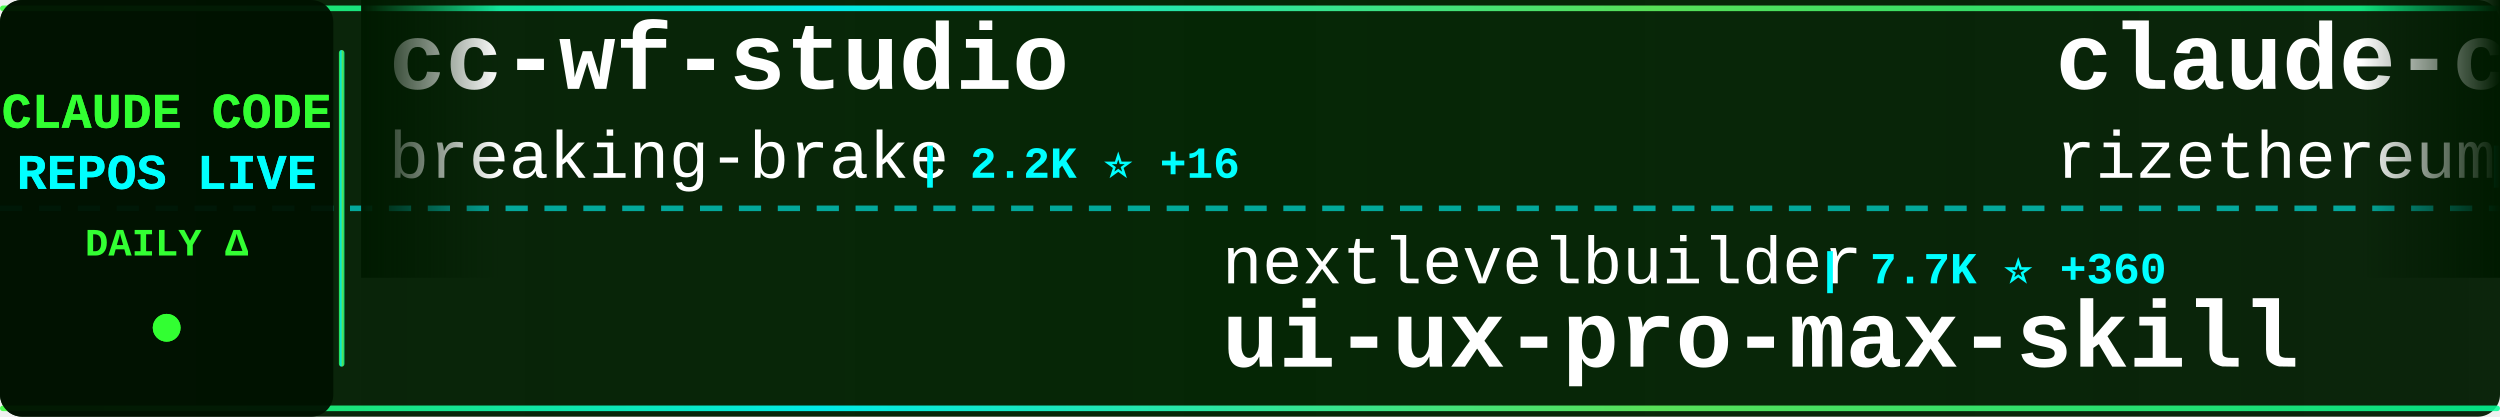
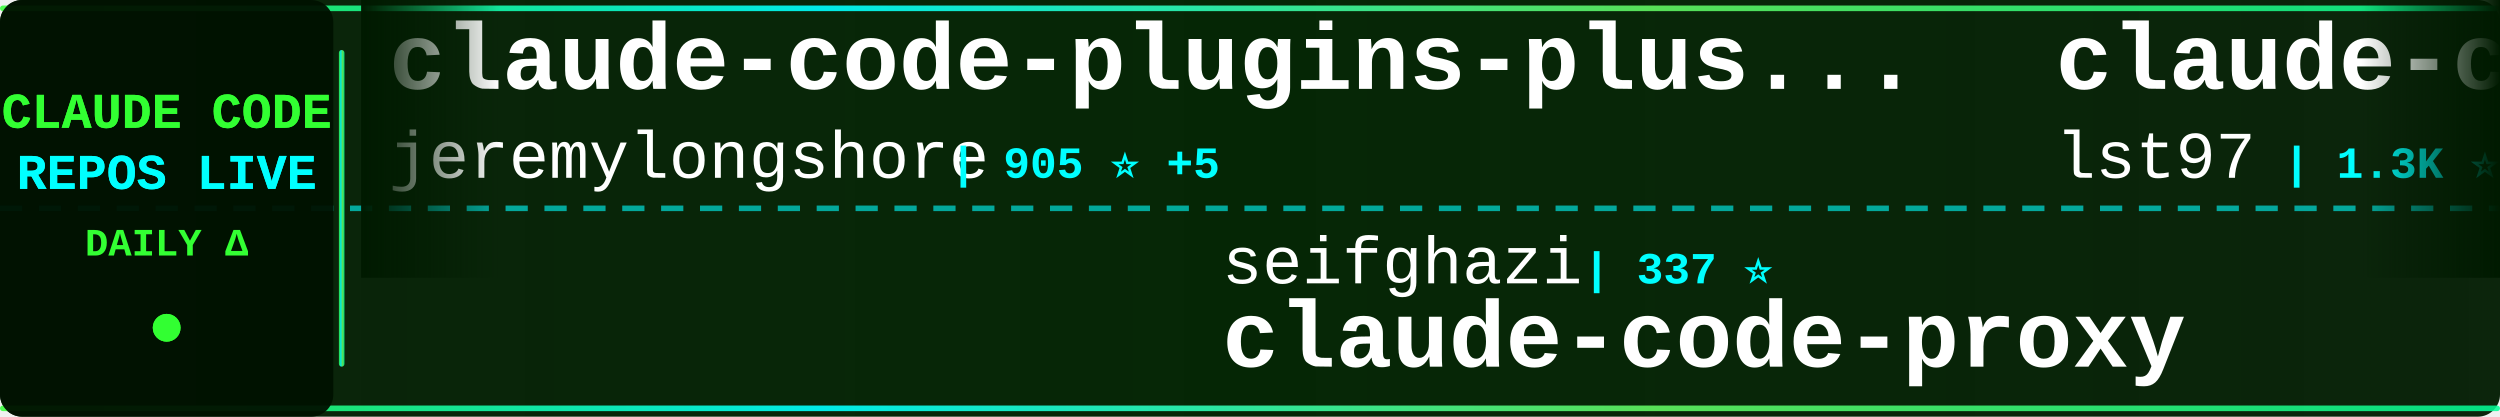
<svg xmlns="http://www.w3.org/2000/svg" width="900" height="150">
  <defs>
    <linearGradient id="tickerBg" x1="0%" y1="0%" x2="100%" y2="0%">
      <stop offset="0%" style="stop-color:#001a00;stop-opacity:0.95" />
      <stop offset="50%" style="stop-color:#002200;stop-opacity:0.98" />
      <stop offset="100%" style="stop-color:#001a00;stop-opacity:0.95" />
    </linearGradient>
    <linearGradient id="borderGrad" x1="0%" y1="0%" x2="100%" y2="0%">
      <stop offset="0%" style="stop-color:#33ff33;stop-opacity:0.85">
        <animate attributeName="stop-opacity" values="0.85;1;0.85" dur="2s" repeatCount="indefinite" />
      </stop>
      <stop offset="33%" style="stop-color:#00ffff;stop-opacity:0.9">
        <animate attributeName="stop-opacity" values="0.9;1;0.9" dur="2.2s" repeatCount="indefinite" />
      </stop>
      <stop offset="66%" style="stop-color:#66ff66;stop-opacity:0.85">
        <animate attributeName="stop-opacity" values="0.85;1;0.85" dur="1.8s" repeatCount="indefinite" />
      </stop>
      <stop offset="100%" style="stop-color:#00ff99;stop-opacity:0.85">
        <animate attributeName="stop-opacity" values="0.85;1;0.85" dur="2s" repeatCount="indefinite" />
      </stop>
    </linearGradient>
    <filter id="textGlow">
      <feGaussianBlur stdDeviation="0.1" result="coloredBlur" />
      <feMerge>
        <feMergeNode in="coloredBlur" />
        <feMergeNode in="SourceGraphic" />
      </feMerge>
    </filter>
    <filter id="metricGlow">
      <feGaussianBlur stdDeviation="0.2" result="coloredBlur" />
      <feMerge>
        <feMergeNode in="coloredBlur" />
        <feMergeNode in="SourceGraphic" />
      </feMerge>
    </filter>
    <linearGradient id="leftFade" x1="0%" y1="0%" x2="100%" y2="0%">
      <stop offset="0%" style="stop-color:#001a00;stop-opacity:1" />
      <stop offset="100%" style="stop-color:#001a00;stop-opacity:0" />
    </linearGradient>
    <linearGradient id="rightFade" x1="0%" y1="0%" x2="100%" y2="0%">
      <stop offset="0%" style="stop-color:#001a00;stop-opacity:0" />
      <stop offset="100%" style="stop-color:#001a00;stop-opacity:1" />
    </linearGradient>
  </defs>
  <rect width="900" height="150" fill="url(#tickerBg)" rx="8" />
  <rect x="0" y="2" width="900" height="2" fill="url(#borderGrad)" rx="1" />
  <rect x="0" y="146" width="900" height="2" fill="url(#borderGrad)" rx="1" />
  <line x1="0" y1="75" x2="900" y2="75" stroke="#00ffff" stroke-width="2" stroke-dasharray="8 6" opacity="0.6" />
  <rect x="0" y="0" width="120" height="150" fill="#001100" opacity="0.95" rx="8" />
  <text x="60" y="46" font-family="'Courier New', monospace" font-size="18" font-weight="bold" fill="#33ff33" text-anchor="middle" filter="url(#textGlow)">
    CLAUDE CODE
  </text>
  <text x="60" y="68" font-family="'Courier New', monospace" font-size="18" font-weight="bold" fill="#00ffff" text-anchor="middle" filter="url(#textGlow)">
    REPOS LIVE
  </text>
  <text x="60" y="92" font-family="'Courier New', monospace" font-size="14" font-weight="bold" fill="#33ff33" text-anchor="middle">
    DAILY Δ
  </text>
  <circle cx="60" cy="118" r="5" fill="#33ff33" filter="url(#metricGlow)">
    <animate attributeName="r" values="4;6;4" dur="1.5s" repeatCount="indefinite" />
    <animate attributeName="opacity" values="0.6;1;0.6" dur="1.5s" repeatCount="indefinite" />
  </circle>
  <rect x="122" y="18" width="2" height="114" fill="url(#borderGrad)" rx="1" />
  <clipPath id="tickerClip">
    <rect x="130" y="0" width="770" height="150" />
  </clipPath>
  <g clip-path="url(#tickerClip)">
    <g id="tickerItems">
      <animateTransform attributeName="transform" attributeType="XML" type="translate" from="0 0" to="-3000 0" dur="54s" repeatCount="indefinite" />
      <g transform="translate(0, 0)">
-         <text x="140" y="32" font-family="'Courier New', monospace" font-size="34" font-weight="bold" fill="#ffffff">cc-wf-studio</text>
-         <text x="140" y="64" font-family="'Courier New', monospace" font-size="24" font-weight="normal" fill="#ffffff" opacity="1.0">breaking-brake</text>
-         <text x="330" y="64" font-family="'Courier New', monospace" font-size="16" font-weight="bold" fill="#00ffff"> | 2.2K ⭐ +16</text>
+         <text x="140" y="32" font-family="'Courier New', monospace" font-size="34" font-weight="bold" fill="#ffffff">claude-code-plugins-plus...</text>
+         <text x="140" y="64" font-family="'Courier New', monospace" font-size="24" font-weight="normal" fill="#ffffff" opacity="1.0">jeremylongshore</text>
+         <text x="342" y="64" font-family="'Courier New', monospace" font-size="16" font-weight="bold" fill="#00ffff"> | 905 ⭐ +5</text>
      </g>
      <g transform="translate(300, 0)">
-         <text x="140" y="102" font-family="'Courier New', monospace" font-size="24" font-weight="normal" fill="#ffffff" opacity="1.0">nextlevelbuilder</text>
-         <text x="354" y="102" font-family="'Courier New', monospace" font-size="16" font-weight="bold" fill="#00ffff"> | 7.7K ⭐ +360</text>
-         <text x="140" y="132" font-family="'Courier New', monospace" font-size="34" font-weight="bold" fill="#ffffff">ui-ux-pro-max-skill</text>
+         <text x="140" y="102" font-family="'Courier New', monospace" font-size="24" font-weight="normal" fill="#ffffff" opacity="1.0">seifghazi</text>
+         <text x="270" y="102" font-family="'Courier New', monospace" font-size="16" font-weight="bold" fill="#00ffff"> | 337 ⭐</text>
+         <text x="140" y="132" font-family="'Courier New', monospace" font-size="34" font-weight="bold" fill="#ffffff">claude-code-proxy</text>
      </g>
      <g transform="translate(600, 0)">
-         <text x="140" y="32" font-family="'Courier New', monospace" font-size="34" font-weight="bold" fill="#ffffff">claude-code-requirements...</text>
-         <text x="140" y="64" font-family="'Courier New', monospace" font-size="24" font-weight="normal" fill="#ffffff" opacity="1.0">rizethereum</text>
-         <text x="294" y="64" font-family="'Courier New', monospace" font-size="16" font-weight="bold" fill="#00ffff"> | 1.7K ⭐ +1</text>
+         <text x="140" y="32" font-family="'Courier New', monospace" font-size="34" font-weight="bold" fill="#ffffff">claude-code-sub-agents</text>
+         <text x="140" y="64" font-family="'Courier New', monospace" font-size="24" font-weight="normal" fill="#ffffff" opacity="1.0">lst97</text>
+         <text x="222" y="64" font-family="'Courier New', monospace" font-size="16" font-weight="bold" fill="#00ffff"> | 1.3K ⭐</text>
      </g>
      <g transform="translate(900, 0)">
-         <text x="140" y="102" font-family="'Courier New', monospace" font-size="24" font-weight="normal" fill="#ffffff" opacity="1.0">superdesigndev</text>
-         <text x="330" y="102" font-family="'Courier New', monospace" font-size="16" font-weight="bold" fill="#00ffff"> | 5.7K ⭐ +1</text>
-         <text x="140" y="132" font-family="'Courier New', monospace" font-size="34" font-weight="bold" fill="#ffffff">superdesign</text>
+         <text x="140" y="102" font-family="'Courier New', monospace" font-size="24" font-weight="normal" fill="#ffffff" opacity="1.0">https-deeplearning-ai</text>
+         <text x="414" y="102" font-family="'Courier New', monospace" font-size="16" font-weight="bold" fill="#00ffff"> | 356 ⭐</text>
+         <text x="140" y="132" font-family="'Courier New', monospace" font-size="34" font-weight="bold" fill="#ffffff">sc-claude-code-files</text>
      </g>
      <g transform="translate(1200, 0)">
-         <text x="140" y="32" font-family="'Courier New', monospace" font-size="34" font-weight="bold" fill="#ffffff">context-engineering-intr...</text>
-         <text x="140" y="64" font-family="'Courier New', monospace" font-size="24" font-weight="normal" fill="#ffffff" opacity="1.0">coleam00</text>
-         <text x="258" y="64" font-family="'Courier New', monospace" font-size="16" font-weight="bold" fill="#00ffff"> | 12.1K ⭐ +10</text>
+         <text x="140" y="32" font-family="'Courier New', monospace" font-size="34" font-weight="bold" fill="#ffffff">claude-code-settings</text>
+         <text x="140" y="64" font-family="'Courier New', monospace" font-size="24" font-weight="normal" fill="#ffffff" opacity="1.0">feiskyer</text>
+         <text x="258" y="64" font-family="'Courier New', monospace" font-size="16" font-weight="bold" fill="#00ffff"> | 1.0K ⭐ +4</text>
      </g>
      <g transform="translate(1500, 0)">
-         <text x="140" y="102" font-family="'Courier New', monospace" font-size="24" font-weight="normal" fill="#ffffff" opacity="1.0">omnara-ai</text>
-         <text x="270" y="102" font-family="'Courier New', monospace" font-size="16" font-weight="bold" fill="#00ffff"> | 2.6K ⭐ +1</text>
-         <text x="140" y="132" font-family="'Courier New', monospace" font-size="34" font-weight="bold" fill="#ffffff">omnara</text>
+         <text x="140" y="102" font-family="'Courier New', monospace" font-size="24" font-weight="normal" fill="#ffffff" opacity="1.0">wshobson</text>
+         <text x="258" y="102" font-family="'Courier New', monospace" font-size="16" font-weight="bold" fill="#00ffff"> | 24.5K ⭐ +26</text>
+         <text x="140" y="132" font-family="'Courier New', monospace" font-size="34" font-weight="bold" fill="#ffffff">agents</text>
      </g>
      <g transform="translate(1800, 0)">
-         <text x="140" y="32" font-family="'Courier New', monospace" font-size="34" font-weight="bold" fill="#ffffff">claude-code-guide</text>
-         <text x="140" y="64" font-family="'Courier New', monospace" font-size="24" font-weight="normal" fill="#ffffff" opacity="1.0">zebbern</text>
-         <text x="246" y="64" font-family="'Courier New', monospace" font-size="16" font-weight="bold" fill="#00ffff"> | 2.9K ⭐ +2</text>
+         <text x="140" y="32" font-family="'Courier New', monospace" font-size="34" font-weight="bold" fill="#ffffff">claude-code-viewer</text>
+         <text x="140" y="64" font-family="'Courier New', monospace" font-size="24" font-weight="normal" fill="#ffffff" opacity="1.0">d-kimuson</text>
+         <text x="270" y="64" font-family="'Courier New', monospace" font-size="16" font-weight="bold" fill="#00ffff"> | 758 ⭐ +1</text>
      </g>
      <g transform="translate(2100, 0)">
-         <text x="140" y="102" font-family="'Courier New', monospace" font-size="24" font-weight="normal" fill="#ffffff" opacity="1.0">wshobson</text>
-         <text x="258" y="102" font-family="'Courier New', monospace" font-size="16" font-weight="bold" fill="#00ffff"> | 24.4K ⭐ +22</text>
-         <text x="140" y="132" font-family="'Courier New', monospace" font-size="34" font-weight="bold" fill="#ffffff">agents</text>
+         <text x="140" y="102" font-family="'Courier New', monospace" font-size="24" font-weight="normal" fill="#ffffff" opacity="1.0">lyconear</text>
+         <text x="258" y="102" font-family="'Courier New', monospace" font-size="16" font-weight="bold" fill="#00ffff"> | 4 ⭐</text>
+         <text x="140" y="132" font-family="'Courier New', monospace" font-size="34" font-weight="bold" fill="#ffffff">Claude-Code</text>
      </g>
      <g transform="translate(2400, 0)">
-         <text x="140" y="32" font-family="'Courier New', monospace" font-size="34" font-weight="bold" fill="#ffffff">opencode</text>
-         <text x="140" y="64" font-family="'Courier New', monospace" font-size="24" font-weight="normal" fill="#ffffff" opacity="1.0">anomalyco</text>
-         <text x="270" y="64" font-family="'Courier New', monospace" font-size="16" font-weight="bold" fill="#00ffff"> | 50.9K ⭐ +620</text>
+         <text x="140" y="32" font-family="'Courier New', monospace" font-size="34" font-weight="bold" fill="#ffffff">context7</text>
+         <text x="140" y="64" font-family="'Courier New', monospace" font-size="24" font-weight="normal" fill="#ffffff" opacity="1.0">upstash</text>
+         <text x="246" y="64" font-family="'Courier New', monospace" font-size="16" font-weight="bold" fill="#00ffff"> | 41.0K ⭐ +29</text>
      </g>
      <g transform="translate(2700, 0)">
-         <text x="140" y="102" font-family="'Courier New', monospace" font-size="24" font-weight="normal" fill="#ffffff" opacity="1.0">eyaltoledano</text>
-         <text x="306" y="102" font-family="'Courier New', monospace" font-size="16" font-weight="bold" fill="#00ffff"> | 24.6K ⭐ +4</text>
-         <text x="140" y="132" font-family="'Courier New', monospace" font-size="34" font-weight="bold" fill="#ffffff">claude-task-master</text>
+         <text x="140" y="102" font-family="'Courier New', monospace" font-size="24" font-weight="normal" fill="#ffffff" opacity="1.0">siteboon</text>
+         <text x="258" y="102" font-family="'Courier New', monospace" font-size="16" font-weight="bold" fill="#00ffff"> | 5.3K ⭐ +4</text>
+         <text x="140" y="132" font-family="'Courier New', monospace" font-size="34" font-weight="bold" fill="#ffffff">claudecodeui</text>
      </g>
      <g transform="translate(3000, 0)">
-         <text x="140" y="32" font-family="'Courier New', monospace" font-size="34" font-weight="bold" fill="#ffffff">cc-wf-studio</text>
-         <text x="140" y="64" font-family="'Courier New', monospace" font-size="24" font-weight="normal" fill="#ffffff" opacity="1.0">breaking-brake</text>
-         <text x="330" y="64" font-family="'Courier New', monospace" font-size="16" font-weight="bold" fill="#00ffff"> | 2.2K ⭐ +16</text>
+         <text x="140" y="32" font-family="'Courier New', monospace" font-size="34" font-weight="bold" fill="#ffffff">claude-code-plugins-plus...</text>
+         <text x="140" y="64" font-family="'Courier New', monospace" font-size="24" font-weight="normal" fill="#ffffff" opacity="1.0">jeremylongshore</text>
+         <text x="342" y="64" font-family="'Courier New', monospace" font-size="16" font-weight="bold" fill="#00ffff"> | 905 ⭐ +5</text>
      </g>
      <g transform="translate(3300, 0)">
-         <text x="140" y="102" font-family="'Courier New', monospace" font-size="24" font-weight="normal" fill="#ffffff" opacity="1.0">nextlevelbuilder</text>
-         <text x="354" y="102" font-family="'Courier New', monospace" font-size="16" font-weight="bold" fill="#00ffff"> | 7.7K ⭐ +360</text>
-         <text x="140" y="132" font-family="'Courier New', monospace" font-size="34" font-weight="bold" fill="#ffffff">ui-ux-pro-max-skill</text>
+         <text x="140" y="102" font-family="'Courier New', monospace" font-size="24" font-weight="normal" fill="#ffffff" opacity="1.0">seifghazi</text>
+         <text x="270" y="102" font-family="'Courier New', monospace" font-size="16" font-weight="bold" fill="#00ffff"> | 337 ⭐</text>
+         <text x="140" y="132" font-family="'Courier New', monospace" font-size="34" font-weight="bold" fill="#ffffff">claude-code-proxy</text>
      </g>
      <g transform="translate(3600, 0)">
-         <text x="140" y="32" font-family="'Courier New', monospace" font-size="34" font-weight="bold" fill="#ffffff">claude-code-requirements...</text>
-         <text x="140" y="64" font-family="'Courier New', monospace" font-size="24" font-weight="normal" fill="#ffffff" opacity="1.0">rizethereum</text>
-         <text x="294" y="64" font-family="'Courier New', monospace" font-size="16" font-weight="bold" fill="#00ffff"> | 1.7K ⭐ +1</text>
+         <text x="140" y="32" font-family="'Courier New', monospace" font-size="34" font-weight="bold" fill="#ffffff">claude-code-sub-agents</text>
+         <text x="140" y="64" font-family="'Courier New', monospace" font-size="24" font-weight="normal" fill="#ffffff" opacity="1.0">lst97</text>
+         <text x="222" y="64" font-family="'Courier New', monospace" font-size="16" font-weight="bold" fill="#00ffff"> | 1.3K ⭐</text>
      </g>
      <g transform="translate(3900, 0)">
-         <text x="140" y="102" font-family="'Courier New', monospace" font-size="24" font-weight="normal" fill="#ffffff" opacity="1.0">superdesigndev</text>
-         <text x="330" y="102" font-family="'Courier New', monospace" font-size="16" font-weight="bold" fill="#00ffff"> | 5.7K ⭐ +1</text>
-         <text x="140" y="132" font-family="'Courier New', monospace" font-size="34" font-weight="bold" fill="#ffffff">superdesign</text>
+         <text x="140" y="102" font-family="'Courier New', monospace" font-size="24" font-weight="normal" fill="#ffffff" opacity="1.0">https-deeplearning-ai</text>
+         <text x="414" y="102" font-family="'Courier New', monospace" font-size="16" font-weight="bold" fill="#00ffff"> | 356 ⭐</text>
+         <text x="140" y="132" font-family="'Courier New', monospace" font-size="34" font-weight="bold" fill="#ffffff">sc-claude-code-files</text>
      </g>
    </g>
  </g>
  <rect x="130" y="0" width="50" height="100" fill="url(#leftFade)" />
  <rect x="850" y="0" width="50" height="100" fill="url(#rightFade)" />
</svg>
